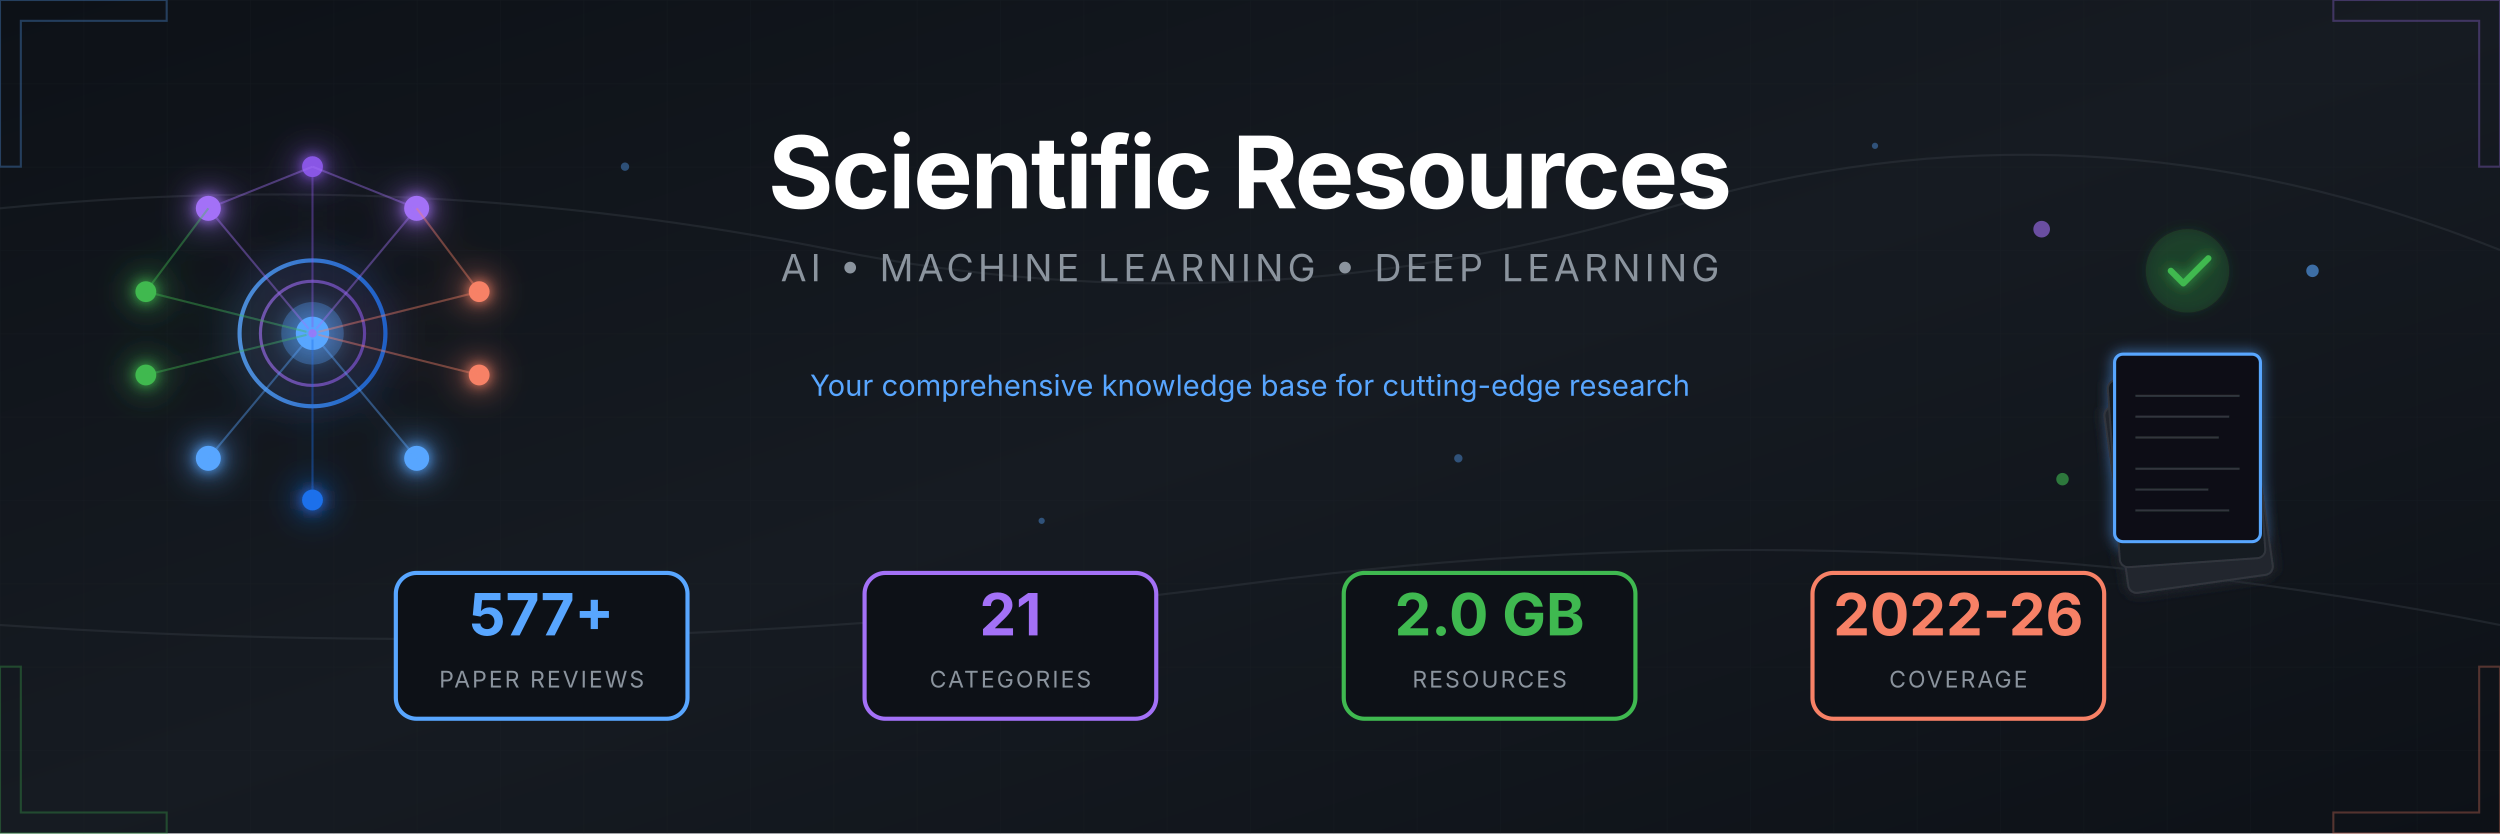
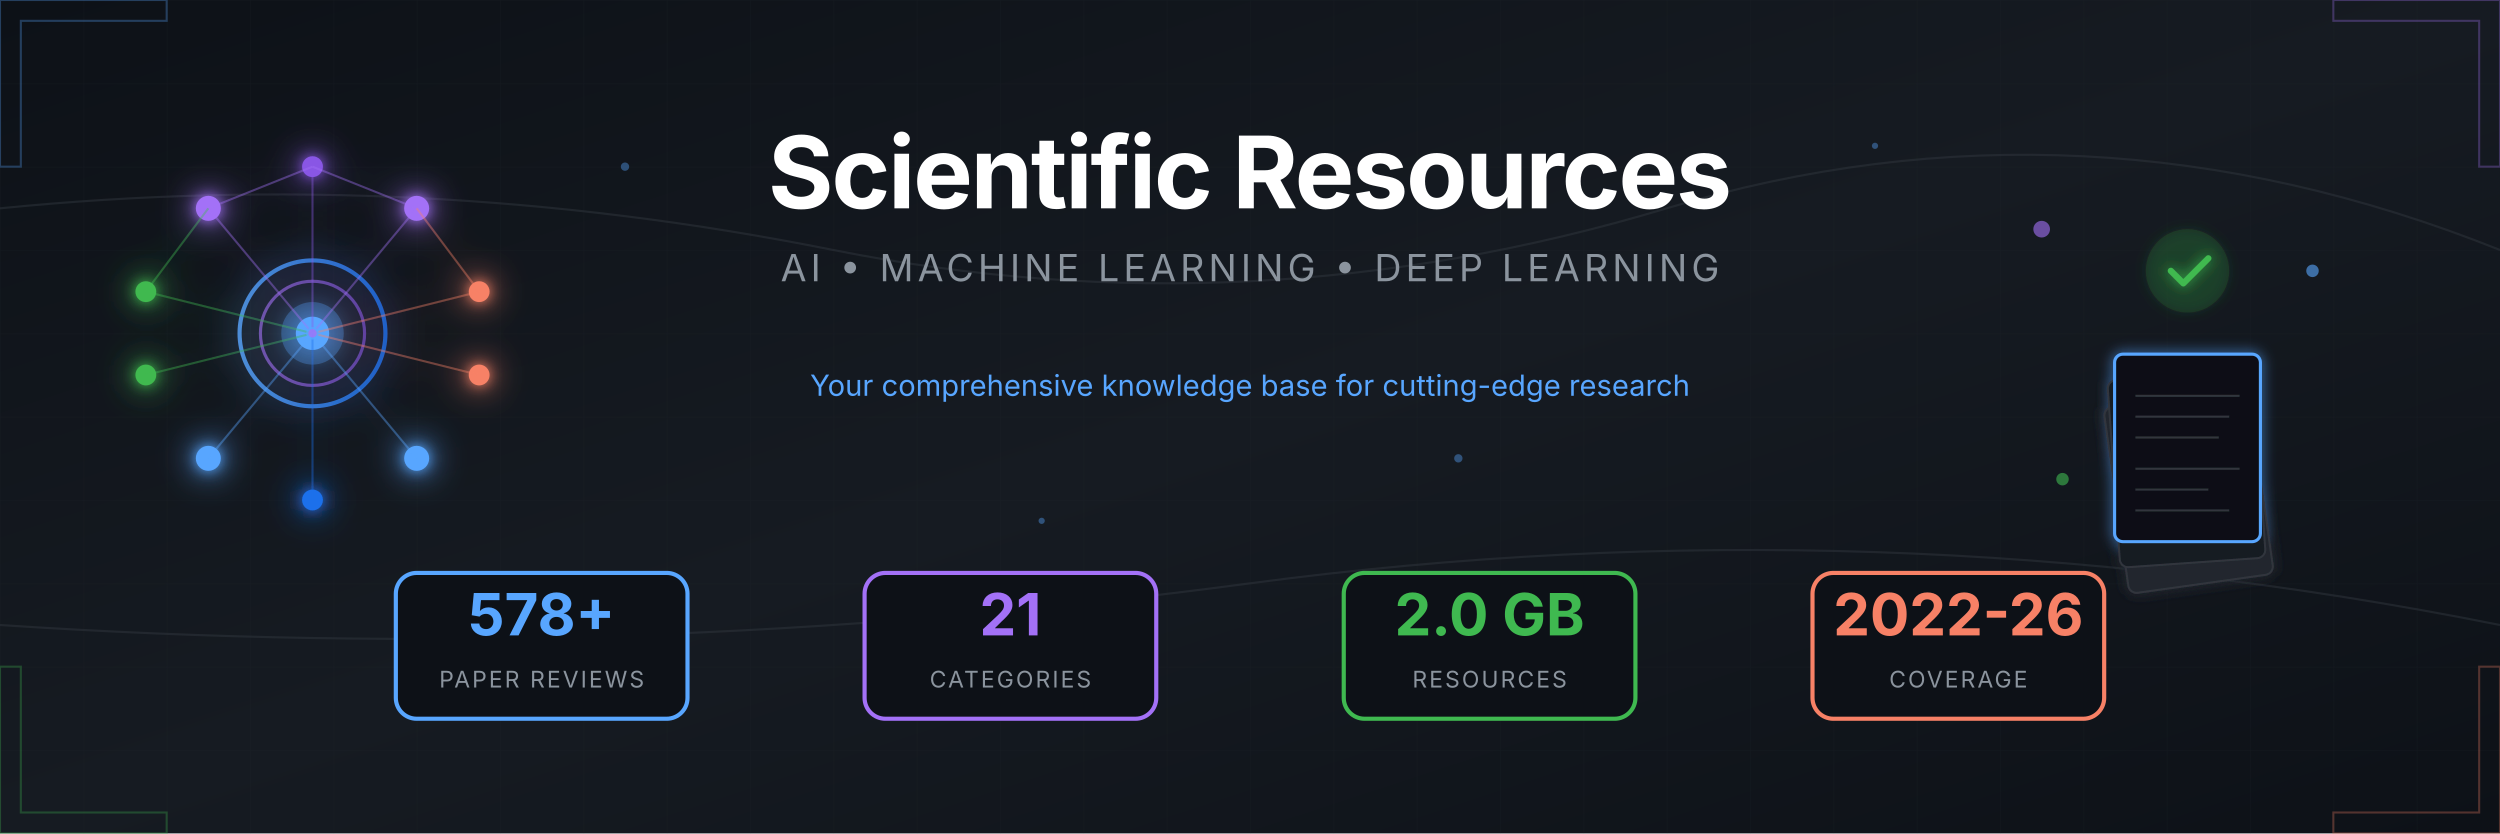
<svg xmlns="http://www.w3.org/2000/svg" viewBox="0 0 1200 400">
  <defs>
    <linearGradient id="bgGrad" x1="0%" y1="0%" x2="100%" y2="100%">
      <stop offset="0%" style="stop-color:#0d1117" />
      <stop offset="50%" style="stop-color:#161b22" />
      <stop offset="100%" style="stop-color:#0d1117" />
    </linearGradient>
    <linearGradient id="accentBlue" x1="0%" y1="0%" x2="100%" y2="0%">
      <stop offset="0%" style="stop-color:#58a6ff" />
      <stop offset="100%" style="stop-color:#1f6feb" />
    </linearGradient>
    <linearGradient id="accentPurple" x1="0%" y1="0%" x2="100%" y2="0%">
      <stop offset="0%" style="stop-color:#a371f7" />
      <stop offset="100%" style="stop-color:#8957e5" />
    </linearGradient>
    <linearGradient id="accentGreen" x1="0%" y1="0%" x2="100%" y2="0%">
      <stop offset="0%" style="stop-color:#3fb950" />
      <stop offset="100%" style="stop-color:#238636" />
    </linearGradient>
    <linearGradient id="accentOrange" x1="0%" y1="0%" x2="100%" y2="0%">
      <stop offset="0%" style="stop-color:#f78166" />
      <stop offset="100%" style="stop-color:#da3633" />
    </linearGradient>
    <filter id="glow" x="-50%" y="-50%" width="200%" height="200%">
      <feGaussianBlur stdDeviation="3" result="blur" />
      <feMerge>
        <feMergeNode in="blur" />
        <feMergeNode in="SourceGraphic" />
      </feMerge>
    </filter>
    <filter id="softGlow" x="-50%" y="-50%" width="200%" height="200%">
      <feGaussianBlur stdDeviation="8" result="blur" />
      <feMerge>
        <feMergeNode in="blur" />
        <feMergeNode in="SourceGraphic" />
      </feMerge>
    </filter>
    <pattern id="grid" width="40" height="40" patternUnits="userSpaceOnUse">
      <path d="M 40 0 L 0 0 0 40" fill="none" stroke="#21262d" stroke-width="0.5" />
    </pattern>
    <pattern id="circuit" width="100" height="100" patternUnits="userSpaceOnUse">
      <circle cx="0" cy="0" r="2" fill="#30363d" />
      <circle cx="100" cy="0" r="2" fill="#30363d" />
      <circle cx="0" cy="100" r="2" fill="#30363d" />
      <circle cx="100" cy="100" r="2" fill="#30363d" />
      <circle cx="50" cy="50" r="2" fill="#30363d" />
      <path d="M0,0 L50,50 M100,0 L50,50 M50,50 L50,100" stroke="#21262d" stroke-width="1" fill="none" />
    </pattern>
  </defs>
  <rect width="1200" height="400" fill="url(#bgGrad)" />
  <rect width="1200" height="400" fill="url(#grid)" opacity="0.3" />
  <g stroke="#30363d" stroke-width="1" fill="none" opacity="0.5">
    <path d="M0,100 Q200,80 400,120 T800,100 T1200,120" />
    <path d="M0,300 Q300,320 600,280 T1200,300" />
  </g>
  <g transform="translate(150, 160)" filter="url(#softGlow)">
    <circle cx="0" cy="0" r="35" fill="none" stroke="url(#accentBlue)" stroke-width="2" opacity="0.8" />
    <circle cx="0" cy="0" r="25" fill="none" stroke="url(#accentPurple)" stroke-width="1.5" opacity="0.6" />
    <circle cx="0" cy="0" r="15" fill="#58a6ff" opacity="0.3" />
    <circle cx="0" cy="0" r="8" fill="#58a6ff" />
    <g filter="url(#glow)">
      <circle cx="-50" cy="-60" r="6" fill="#a371f7" />
      <circle cx="50" cy="-60" r="6" fill="#a371f7" />
      <circle cx="0" cy="-80" r="5" fill="#8957e5" />
      <circle cx="-80" cy="-20" r="5" fill="#3fb950" />
      <circle cx="-80" cy="20" r="5" fill="#3fb950" />
      <circle cx="80" cy="-20" r="5" fill="#f78166" />
      <circle cx="80" cy="20" r="5" fill="#f78166" />
      <circle cx="-50" cy="60" r="6" fill="#58a6ff" />
      <circle cx="50" cy="60" r="6" fill="#58a6ff" />
      <circle cx="0" cy="80" r="5" fill="#1f6feb" />
    </g>
    <g stroke-width="1" fill="none" opacity="0.4">
      <line x1="0" y1="0" x2="-50" y2="-60" stroke="#a371f7" />
      <line x1="0" y1="0" x2="50" y2="-60" stroke="#a371f7" />
      <line x1="0" y1="0" x2="0" y2="-80" stroke="#8957e5" />
      <line x1="0" y1="0" x2="-80" y2="-20" stroke="#3fb950" />
      <line x1="0" y1="0" x2="-80" y2="20" stroke="#3fb950" />
      <line x1="0" y1="0" x2="80" y2="-20" stroke="#f78166" />
      <line x1="0" y1="0" x2="80" y2="20" stroke="#f78166" />
      <line x1="0" y1="0" x2="-50" y2="60" stroke="#58a6ff" />
      <line x1="0" y1="0" x2="50" y2="60" stroke="#58a6ff" />
      <line x1="0" y1="0" x2="0" y2="80" stroke="#1f6feb" />
      <line x1="-50" y1="-60" x2="0" y2="-80" stroke="#a371f7" />
      <line x1="50" y1="-60" x2="0" y2="-80" stroke="#a371f7" />
      <line x1="-80" y1="-20" x2="-50" y2="-60" stroke="#3fb950" />
      <line x1="80" y1="-20" x2="50" y2="-60" stroke="#f78166" />
    </g>
    <circle r="3" fill="#58a6ff" opacity="0.8">
      <animateMotion dur="8s" repeatCount="indefinite" path="M0,-50 A50,50 0 1,1 0,50 A50,50 0 1,1 0,-50" />
    </circle>
    <circle r="2" fill="#a371f7" opacity="0.8">
      <animateMotion dur="6s" repeatCount="indefinite" path="M0,-70 A70,70 0 1,0 0,70 A70,70 0 1,0 0,-70" />
    </circle>
  </g>
  <g transform="translate(1050, 160)">
    <g filter="url(#glow)">
      <rect x="-45" y="30" width="70" height="90" rx="4" fill="#21262d" stroke="#30363d" stroke-width="1" transform="rotate(-8)" />
      <rect x="-40" y="20" width="70" height="90" rx="4" fill="#161b22" stroke="#30363d" stroke-width="1" transform="rotate(-4)" />
      <rect x="-35" y="10" width="70" height="90" rx="4" fill="#0d1117" stroke="#58a6ff" stroke-width="1.5" />
      <g transform="translate(-35, 10)" stroke="#30363d" stroke-width="1">
        <line x1="10" y1="20" x2="60" y2="20" />
        <line x1="10" y1="30" x2="55" y2="30" />
        <line x1="10" y1="40" x2="50" y2="40" />
        <line x1="10" y1="55" x2="60" y2="55" />
        <line x1="10" y1="65" x2="45" y2="65" />
        <line x1="10" y1="75" x2="55" y2="75" />
      </g>
      <circle cx="0" cy="-30" r="20" fill="#238636" opacity="0.2" />
      <path d="M-8,-30 L-2,-24 L10,-36" stroke="#3fb950" stroke-width="3" fill="none" stroke-linecap="round" stroke-linejoin="round" />
    </g>
    <g opacity="0.6">
      <circle cx="-70" cy="-50" r="4" fill="#a371f7">
        <animate attributeName="cy" values="-50;-55;-50" dur="3s" repeatCount="indefinite" />
      </circle>
      <circle cx="60" cy="-30" r="3" fill="#58a6ff">
        <animate attributeName="cy" values="-30;-25;-30" dur="2.5s" repeatCount="indefinite" />
      </circle>
      <circle cx="-60" cy="70" r="3" fill="#3fb950">
        <animate attributeName="cy" values="70;75;70" dur="4s" repeatCount="indefinite" />
      </circle>
    </g>
  </g>
  <g transform="translate(600, 0)">
    <text x="0" y="100" text-anchor="middle" font-family="'SF Pro Display', 'Segoe UI', system-ui, sans-serif" font-size="48" font-weight="700" fill="#ffffff" letter-spacing="-1">
      Scientific Resources
    </text>
    <text x="0" y="135" text-anchor="middle" font-family="'SF Pro Display', 'Segoe UI', system-ui, sans-serif" font-size="18" fill="#8b949e" letter-spacing="2">
      AI • MACHINE LEARNING • DEEP LEARNING
    </text>
    <line x1="-150" y1="160" x2="150" y2="160" stroke="url(#accentBlue)" stroke-width="2" opacity="0.5" />
    <text x="0" y="190" text-anchor="middle" font-family="'SF Pro Display', 'Segoe UI', system-ui, sans-serif" font-size="14" fill="#58a6ff">
      Your comprehensive knowledge base for cutting-edge research
    </text>
  </g>
  <g transform="translate(600, 310)">
    <g transform="translate(-340, 0)">
      <rect x="-70" y="-35" width="140" height="70" rx="10" fill="#0d1117" stroke="#58a6ff" stroke-width="2" />
-       <text x="0" y="-5" text-anchor="middle" font-family="'SF Pro Display', 'Segoe UI', system-ui, sans-serif" font-size="28" font-weight="700" fill="#58a6ff">577+</text>
+       <text x="0" y="-5" text-anchor="middle" font-family="'SF Pro Display', 'Segoe UI', system-ui, sans-serif" font-size="28" font-weight="700" fill="#58a6ff">578+</text>
      <text x="0" y="20" text-anchor="middle" font-family="'SF Pro Display', 'Segoe UI', system-ui, sans-serif" font-size="11" fill="#8b949e" letter-spacing="1">PAPER REVIEWS</text>
    </g>
    <g transform="translate(-115, 0)">
      <rect x="-70" y="-35" width="140" height="70" rx="10" fill="#0d1117" stroke="#a371f7" stroke-width="2" />
      <text x="0" y="-5" text-anchor="middle" font-family="'SF Pro Display', 'Segoe UI', system-ui, sans-serif" font-size="28" font-weight="700" fill="#a371f7">21</text>
      <text x="0" y="20" text-anchor="middle" font-family="'SF Pro Display', 'Segoe UI', system-ui, sans-serif" font-size="11" fill="#8b949e" letter-spacing="1">CATEGORIES</text>
    </g>
    <g transform="translate(115, 0)">
      <rect x="-70" y="-35" width="140" height="70" rx="10" fill="#0d1117" stroke="#3fb950" stroke-width="2" />
      <text x="0" y="-5" text-anchor="middle" font-family="'SF Pro Display', 'Segoe UI', system-ui, sans-serif" font-size="28" font-weight="700" fill="#3fb950">2.0 GB</text>
      <text x="0" y="20" text-anchor="middle" font-family="'SF Pro Display', 'Segoe UI', system-ui, sans-serif" font-size="11" fill="#8b949e" letter-spacing="1">RESOURCES</text>
    </g>
    <g transform="translate(340, 0)">
      <rect x="-70" y="-35" width="140" height="70" rx="10" fill="#0d1117" stroke="#f78166" stroke-width="2" />
      <text x="0" y="-5" text-anchor="middle" font-family="'SF Pro Display', 'Segoe UI', system-ui, sans-serif" font-size="28" font-weight="700" fill="#f78166">2022-26</text>
      <text x="0" y="20" text-anchor="middle" font-family="'SF Pro Display', 'Segoe UI', system-ui, sans-serif" font-size="11" fill="#8b949e" letter-spacing="1">COVERAGE</text>
    </g>
  </g>
  <g opacity="0.3">
    <path d="M0,0 L80,0 L80,10 L10,10 L10,80 L0,80 Z" fill="none" stroke="#58a6ff" stroke-width="1" />
    <path d="M1200,0 L1120,0 L1120,10 L1190,10 L1190,80 L1200,80 Z" fill="none" stroke="#a371f7" stroke-width="1" />
    <path d="M0,400 L80,400 L80,390 L10,390 L10,320 L0,320 Z" fill="none" stroke="#3fb950" stroke-width="1" />
    <path d="M1200,400 L1120,400 L1120,390 L1190,390 L1190,320 L1200,320 Z" fill="none" stroke="#f78166" stroke-width="1" />
  </g>
  <g fill="#58a6ff" opacity="0.4">
    <circle cx="300" cy="80" r="2">
      <animate attributeName="opacity" values="0.2;0.6;0.2" dur="4s" repeatCount="indefinite" />
    </circle>
    <circle cx="500" cy="250" r="1.5">
      <animate attributeName="opacity" values="0.3;0.7;0.3" dur="3s" repeatCount="indefinite" />
    </circle>
    <circle cx="700" cy="220" r="2">
      <animate attributeName="opacity" values="0.2;0.5;0.2" dur="5s" repeatCount="indefinite" />
    </circle>
    <circle cx="900" cy="70" r="1.5">
      <animate attributeName="opacity" values="0.4;0.8;0.4" dur="3.5s" repeatCount="indefinite" />
    </circle>
  </g>
</svg>
